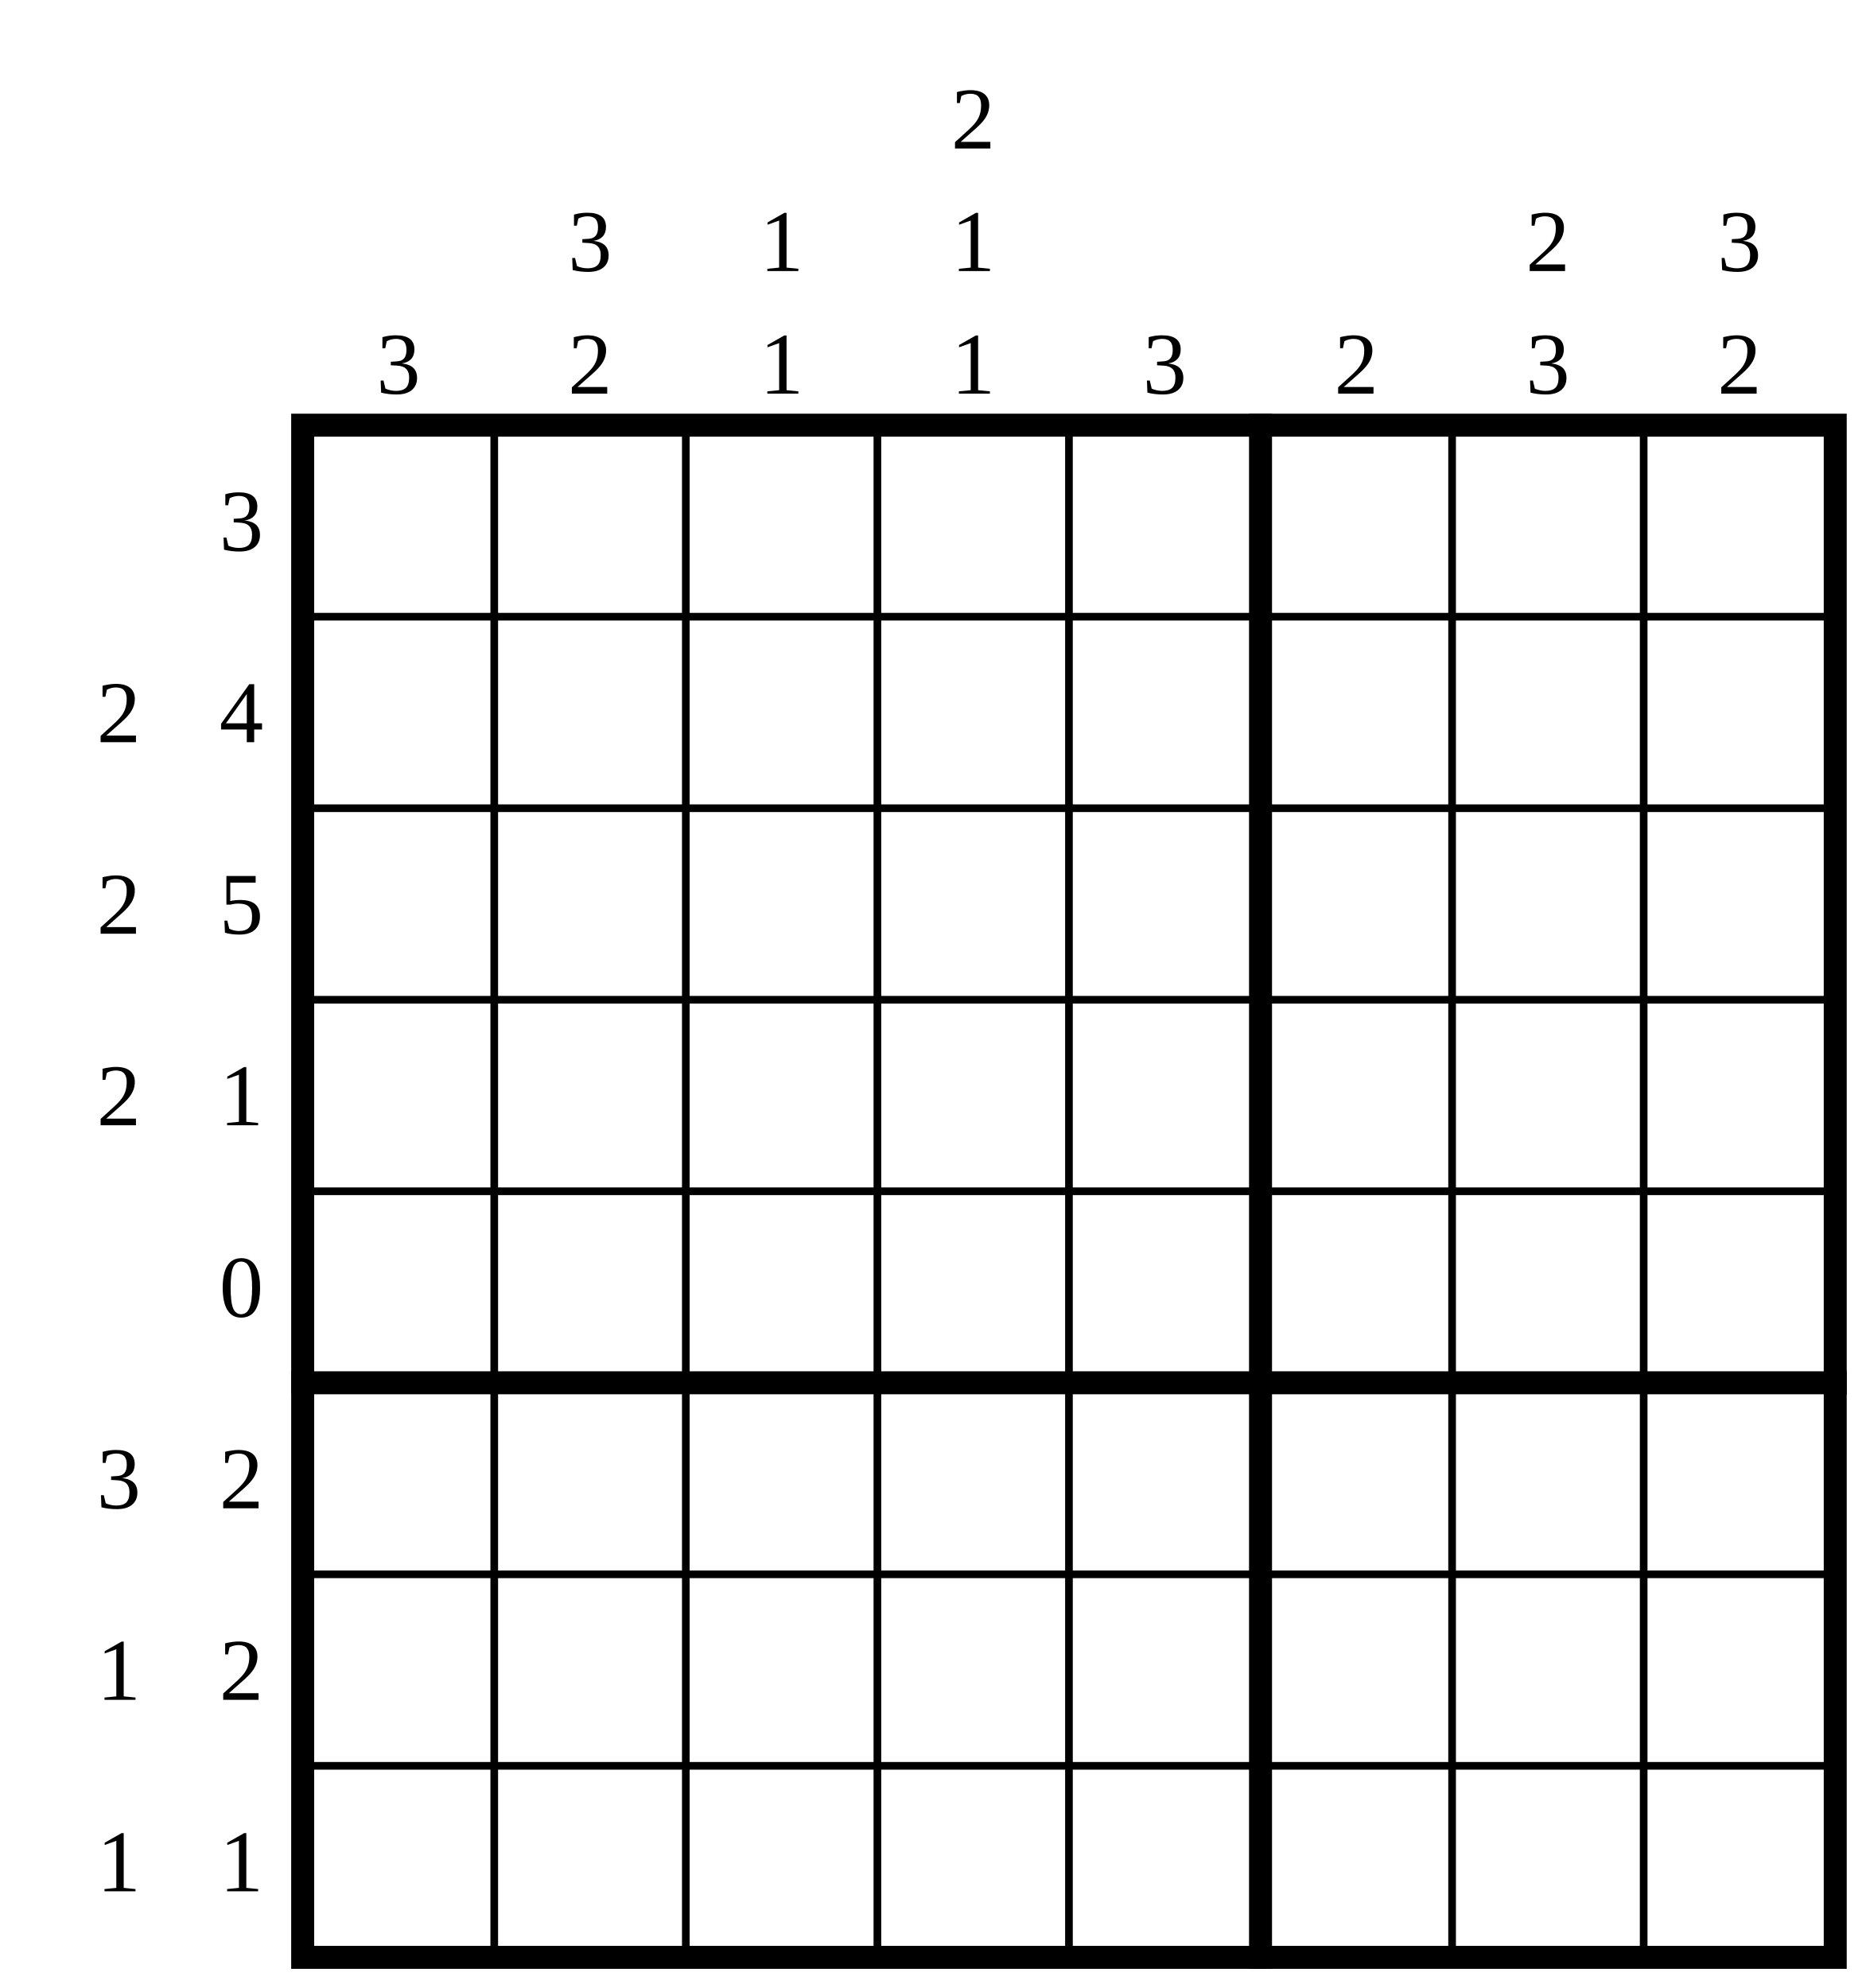
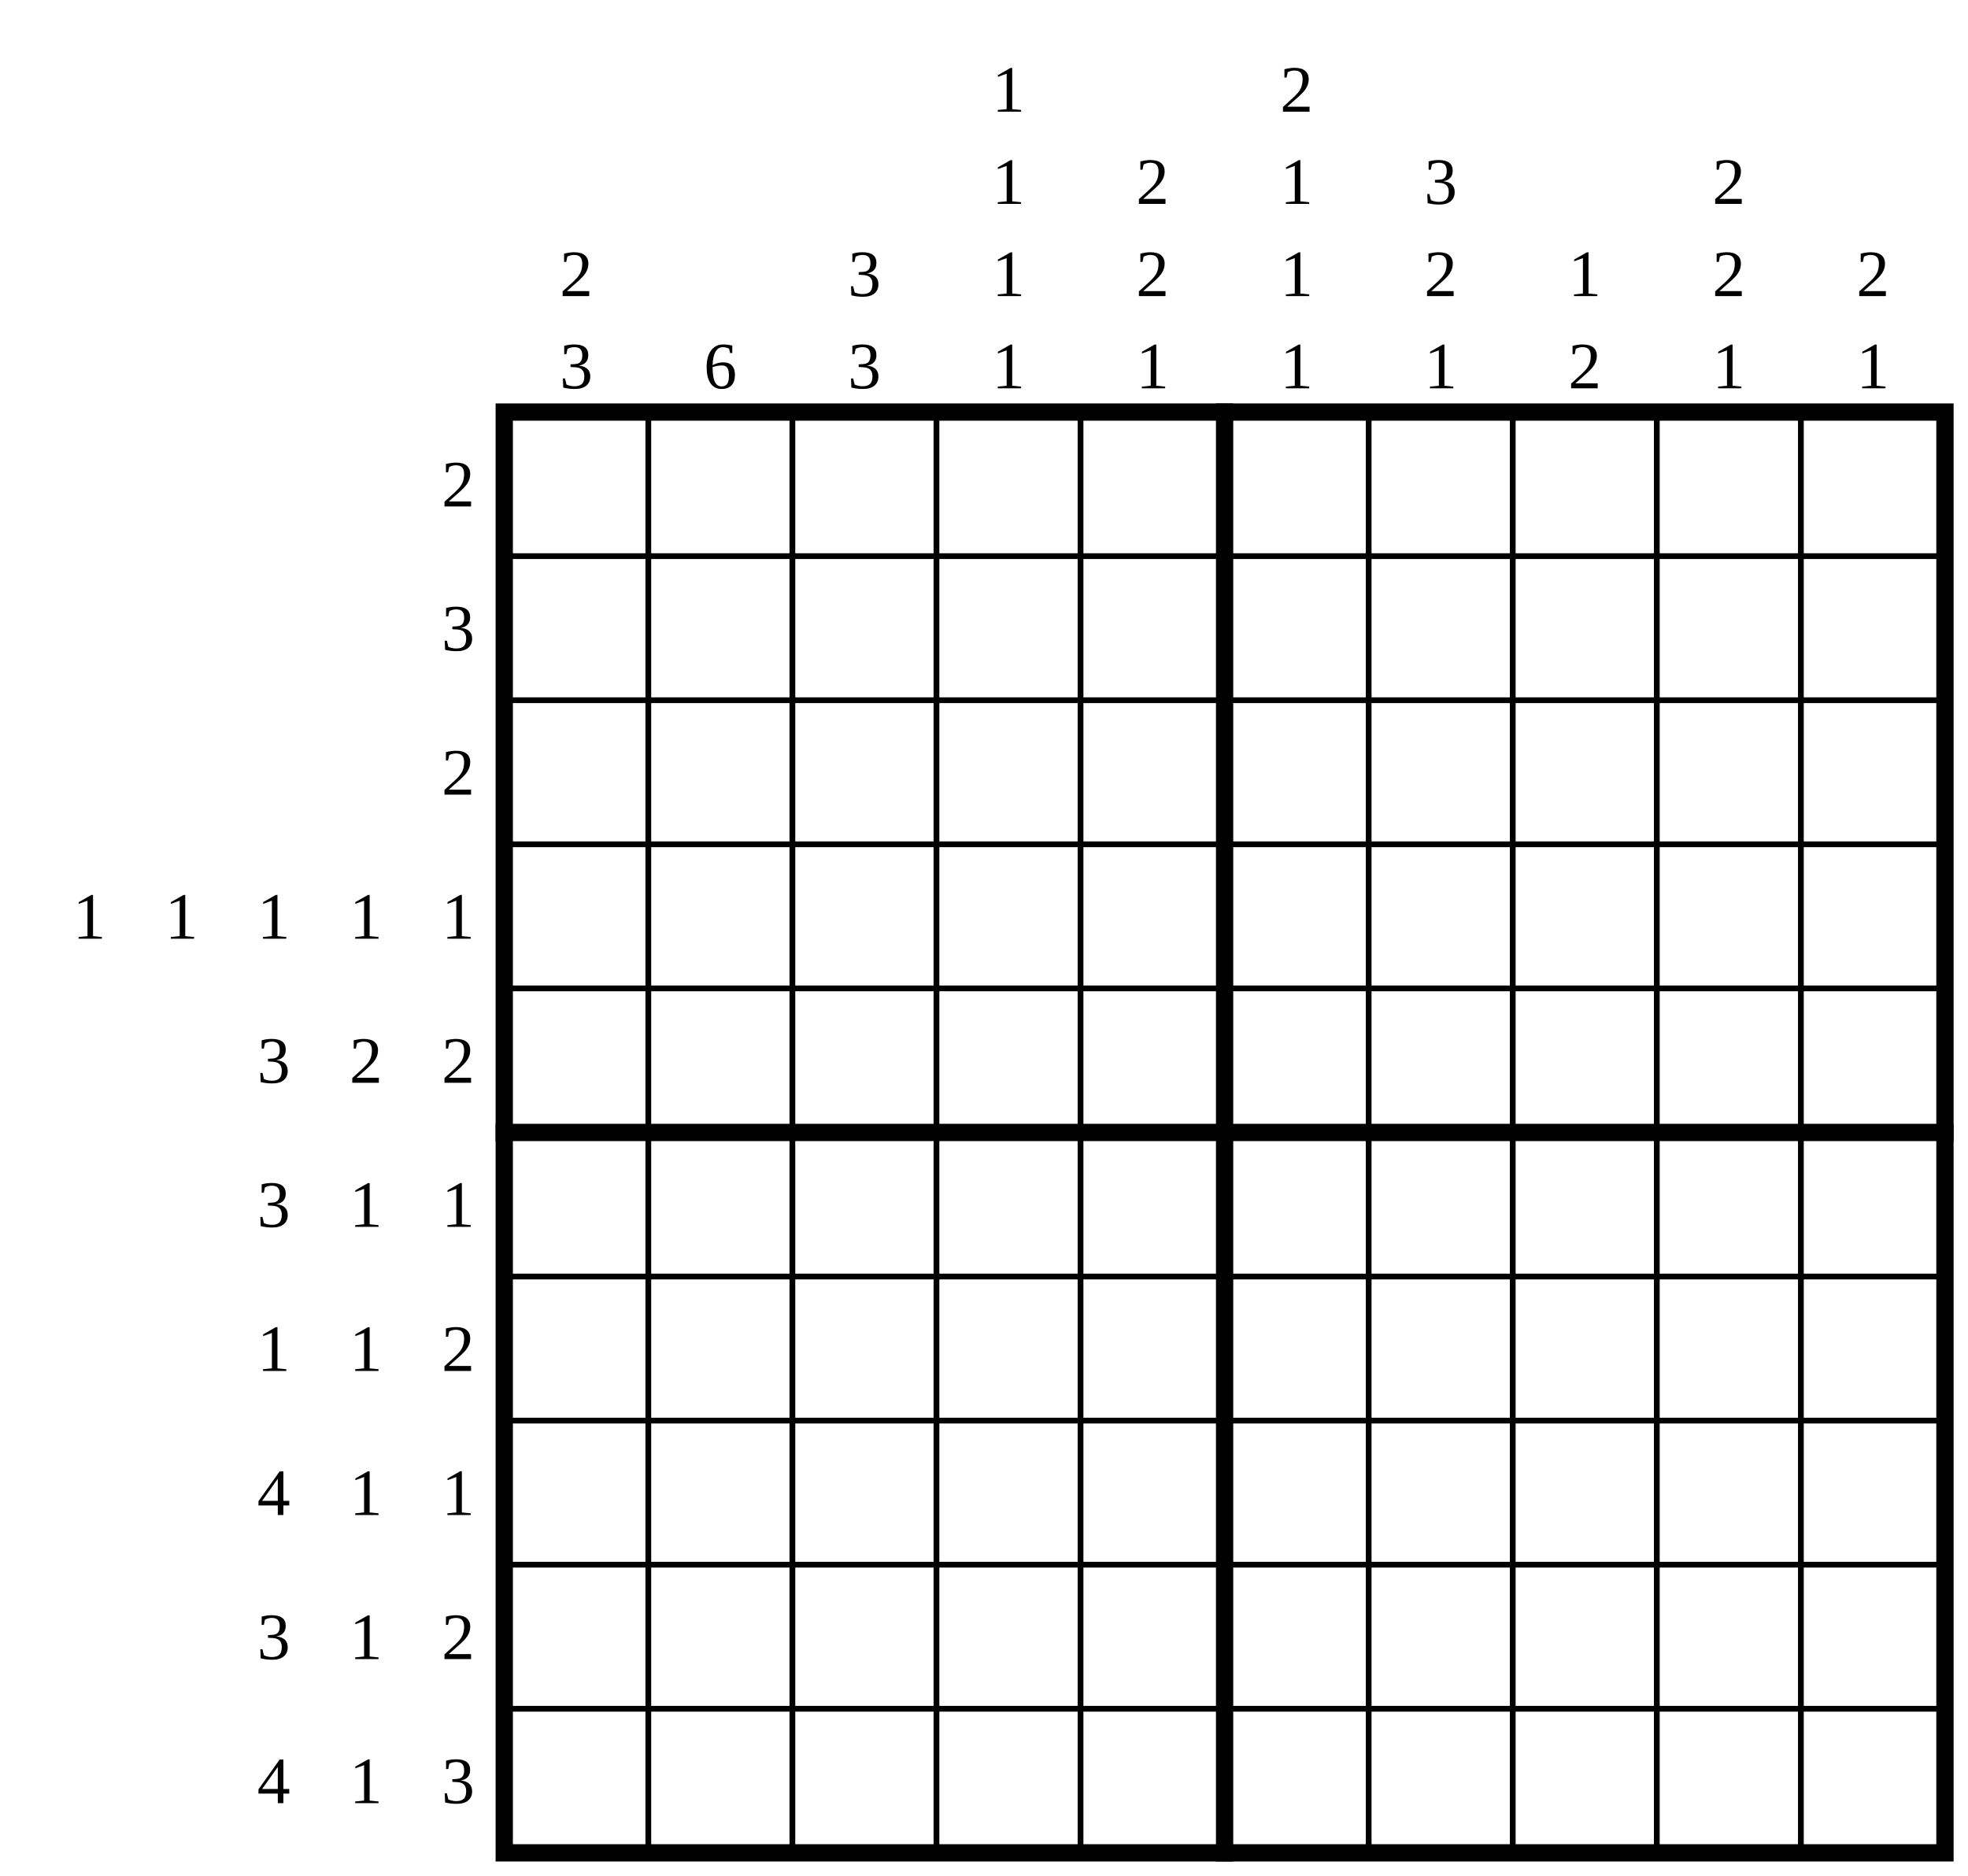
- <svg xmlns="http://www.w3.org/2000/svg" class="p" viewBox="0 0 974 1038" preserveAspectRatio="xMidYMid meet" shape-rendering="geometricPrecision">
+ <svg xmlns="http://www.w3.org/2000/svg" class="p" viewBox="0 0 1366 1302" preserveAspectRatio="xMidYMid meet" shape-rendering="geometricPrecision">
  <g fill="#000" font-size="46" text-anchor="middle" dominant-baseline="central">
-     <text x="126" y="272">3</text>
-     <text x="62" y="372">2</text>
-     <text x="126" y="372">4</text>
-     <text x="62" y="472">2</text>
-     <text x="126" y="472">5</text>
-     <text x="62" y="572">2</text>
-     <text x="126" y="572">1</text>
-     <text x="126" y="672">0</text>
-     <text x="62" y="772">3</text>
-     <text x="126" y="772">2</text>
-     <text x="62" y="872">1</text>
-     <text x="126" y="872">2</text>
-     <text x="62" y="972">1</text>
-     <text x="126" y="972">1</text>
-     <text x="208" y="190">3</text>
-     <text x="308" y="126">3</text>
-     <text x="308" y="190">2</text>
-     <text x="408" y="126">1</text>
-     <text x="408" y="190">1</text>
-     <text x="508" y="62">2</text>
-     <text x="508" y="126">1</text>
-     <text x="508" y="190">1</text>
-     <text x="608" y="190">3</text>
-     <text x="708" y="190">2</text>
-     <text x="808" y="126">2</text>
-     <text x="808" y="190">3</text>
-     <text x="908" y="126">3</text>
-     <text x="908" y="190">2</text>
+     <text x="318" y="336">2</text>
+     <text x="318" y="436">3</text>
+     <text x="318" y="536">2</text>
+     <text x="62" y="636">1</text>
+     <text x="126" y="636">1</text>
+     <text x="190" y="636">1</text>
+     <text x="254" y="636">1</text>
+     <text x="318" y="636">1</text>
+     <text x="190" y="736">3</text>
+     <text x="254" y="736">2</text>
+     <text x="318" y="736">2</text>
+     <text x="190" y="836">3</text>
+     <text x="254" y="836">1</text>
+     <text x="318" y="836">1</text>
+     <text x="190" y="936">1</text>
+     <text x="254" y="936">1</text>
+     <text x="318" y="936">2</text>
+     <text x="190" y="1036">4</text>
+     <text x="254" y="1036">1</text>
+     <text x="318" y="1036">1</text>
+     <text x="190" y="1136">3</text>
+     <text x="254" y="1136">1</text>
+     <text x="318" y="1136">2</text>
+     <text x="190" y="1236">4</text>
+     <text x="254" y="1236">1</text>
+     <text x="318" y="1236">3</text>
+     <text x="400" y="190">2</text>
+     <text x="400" y="254">3</text>
+     <text x="500" y="254">6</text>
+     <text x="600" y="190">3</text>
+     <text x="600" y="254">3</text>
+     <text x="700" y="62">1</text>
+     <text x="700" y="126">1</text>
+     <text x="700" y="190">1</text>
+     <text x="700" y="254">1</text>
+     <text x="800" y="126">2</text>
+     <text x="800" y="190">2</text>
+     <text x="800" y="254">1</text>
+     <text x="900" y="62">2</text>
+     <text x="900" y="126">1</text>
+     <text x="900" y="190">1</text>
+     <text x="900" y="254">1</text>
+     <text x="1000" y="126">3</text>
+     <text x="1000" y="190">2</text>
+     <text x="1000" y="254">1</text>
+     <text x="1100" y="190">1</text>
+     <text x="1100" y="254">2</text>
+     <text x="1200" y="126">2</text>
+     <text x="1200" y="190">2</text>
+     <text x="1200" y="254">1</text>
+     <text x="1300" y="190">2</text>
+     <text x="1300" y="254">1</text>
  </g>
-   <path d="M158 322H958M158 422H958M158 522H958M158 622H958M158 822H958M158 922H958M258 222V1022M358 222V1022M458 222V1022M558 222V1022M758 222V1022M858 222V1022" fill="none" stroke="#000" stroke-width="4" stroke-linecap="square" />
-   <path d="M158 722H958M658 222V1022" fill="none" stroke="#000" stroke-width="12" stroke-linecap="square" />
-   <rect x="158" y="222" width="800" height="800" fill="none" stroke="#000" stroke-width="12" />
+   <path d="M350 386H1350M350 486H1350M350 586H1350M350 686H1350M350 886H1350M350 986H1350M350 1086H1350M350 1186H1350M450 286V1286M550 286V1286M650 286V1286M750 286V1286M950 286V1286M1050 286V1286M1150 286V1286M1250 286V1286" fill="none" stroke="#000" stroke-width="4" stroke-linecap="square" />
+   <path d="M350 786H1350M850 286V1286" fill="none" stroke="#000" stroke-width="12" stroke-linecap="square" />
+   <rect x="350" y="286" width="1000" height="1000" fill="none" stroke="#000" stroke-width="12" />
</svg>
